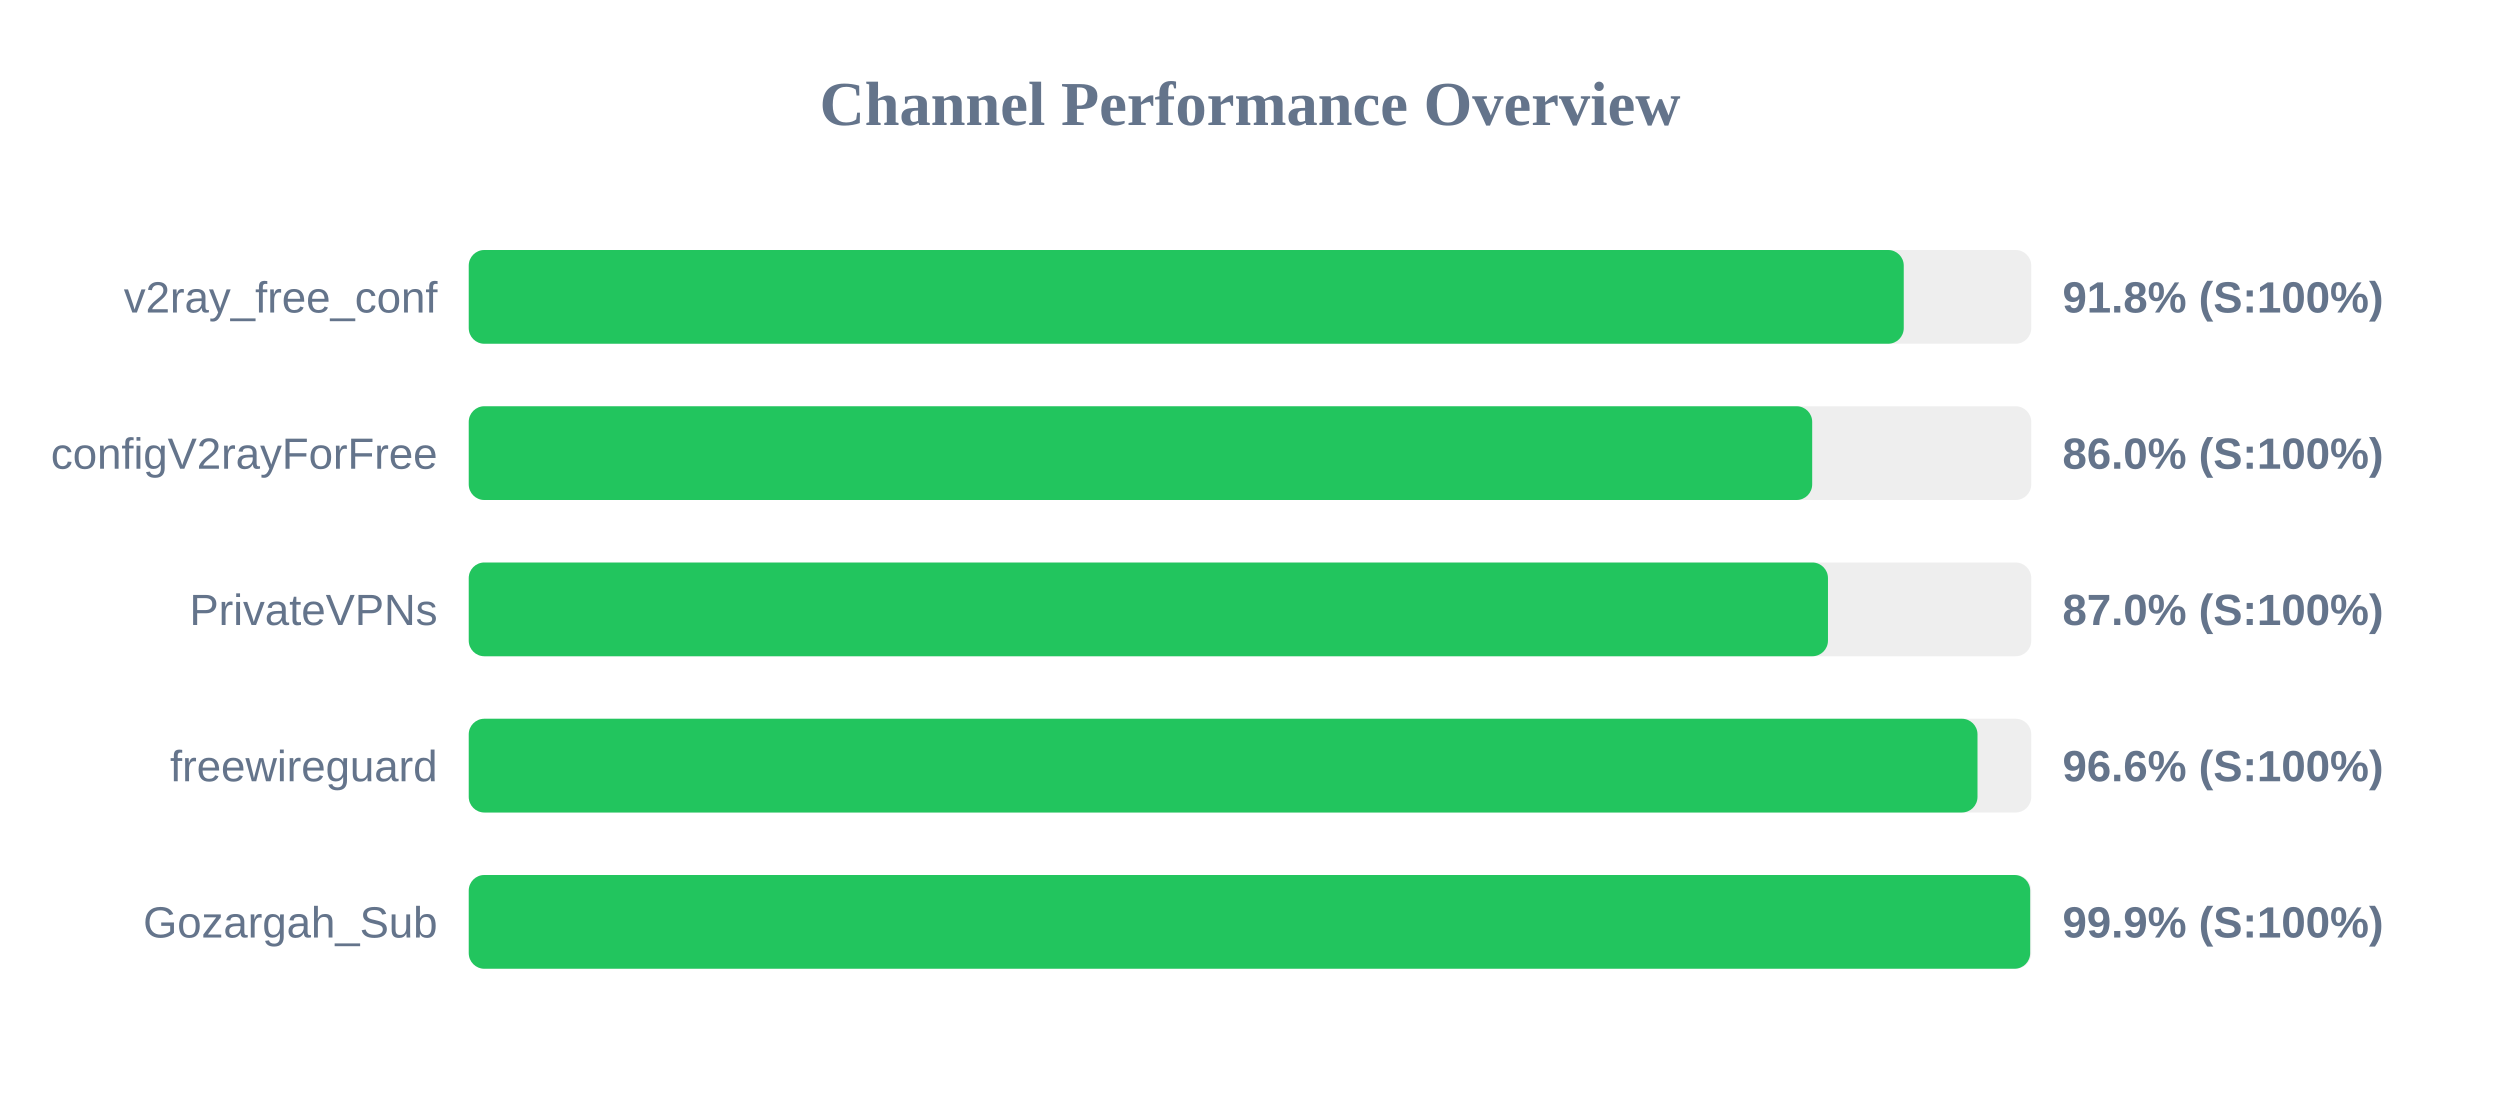
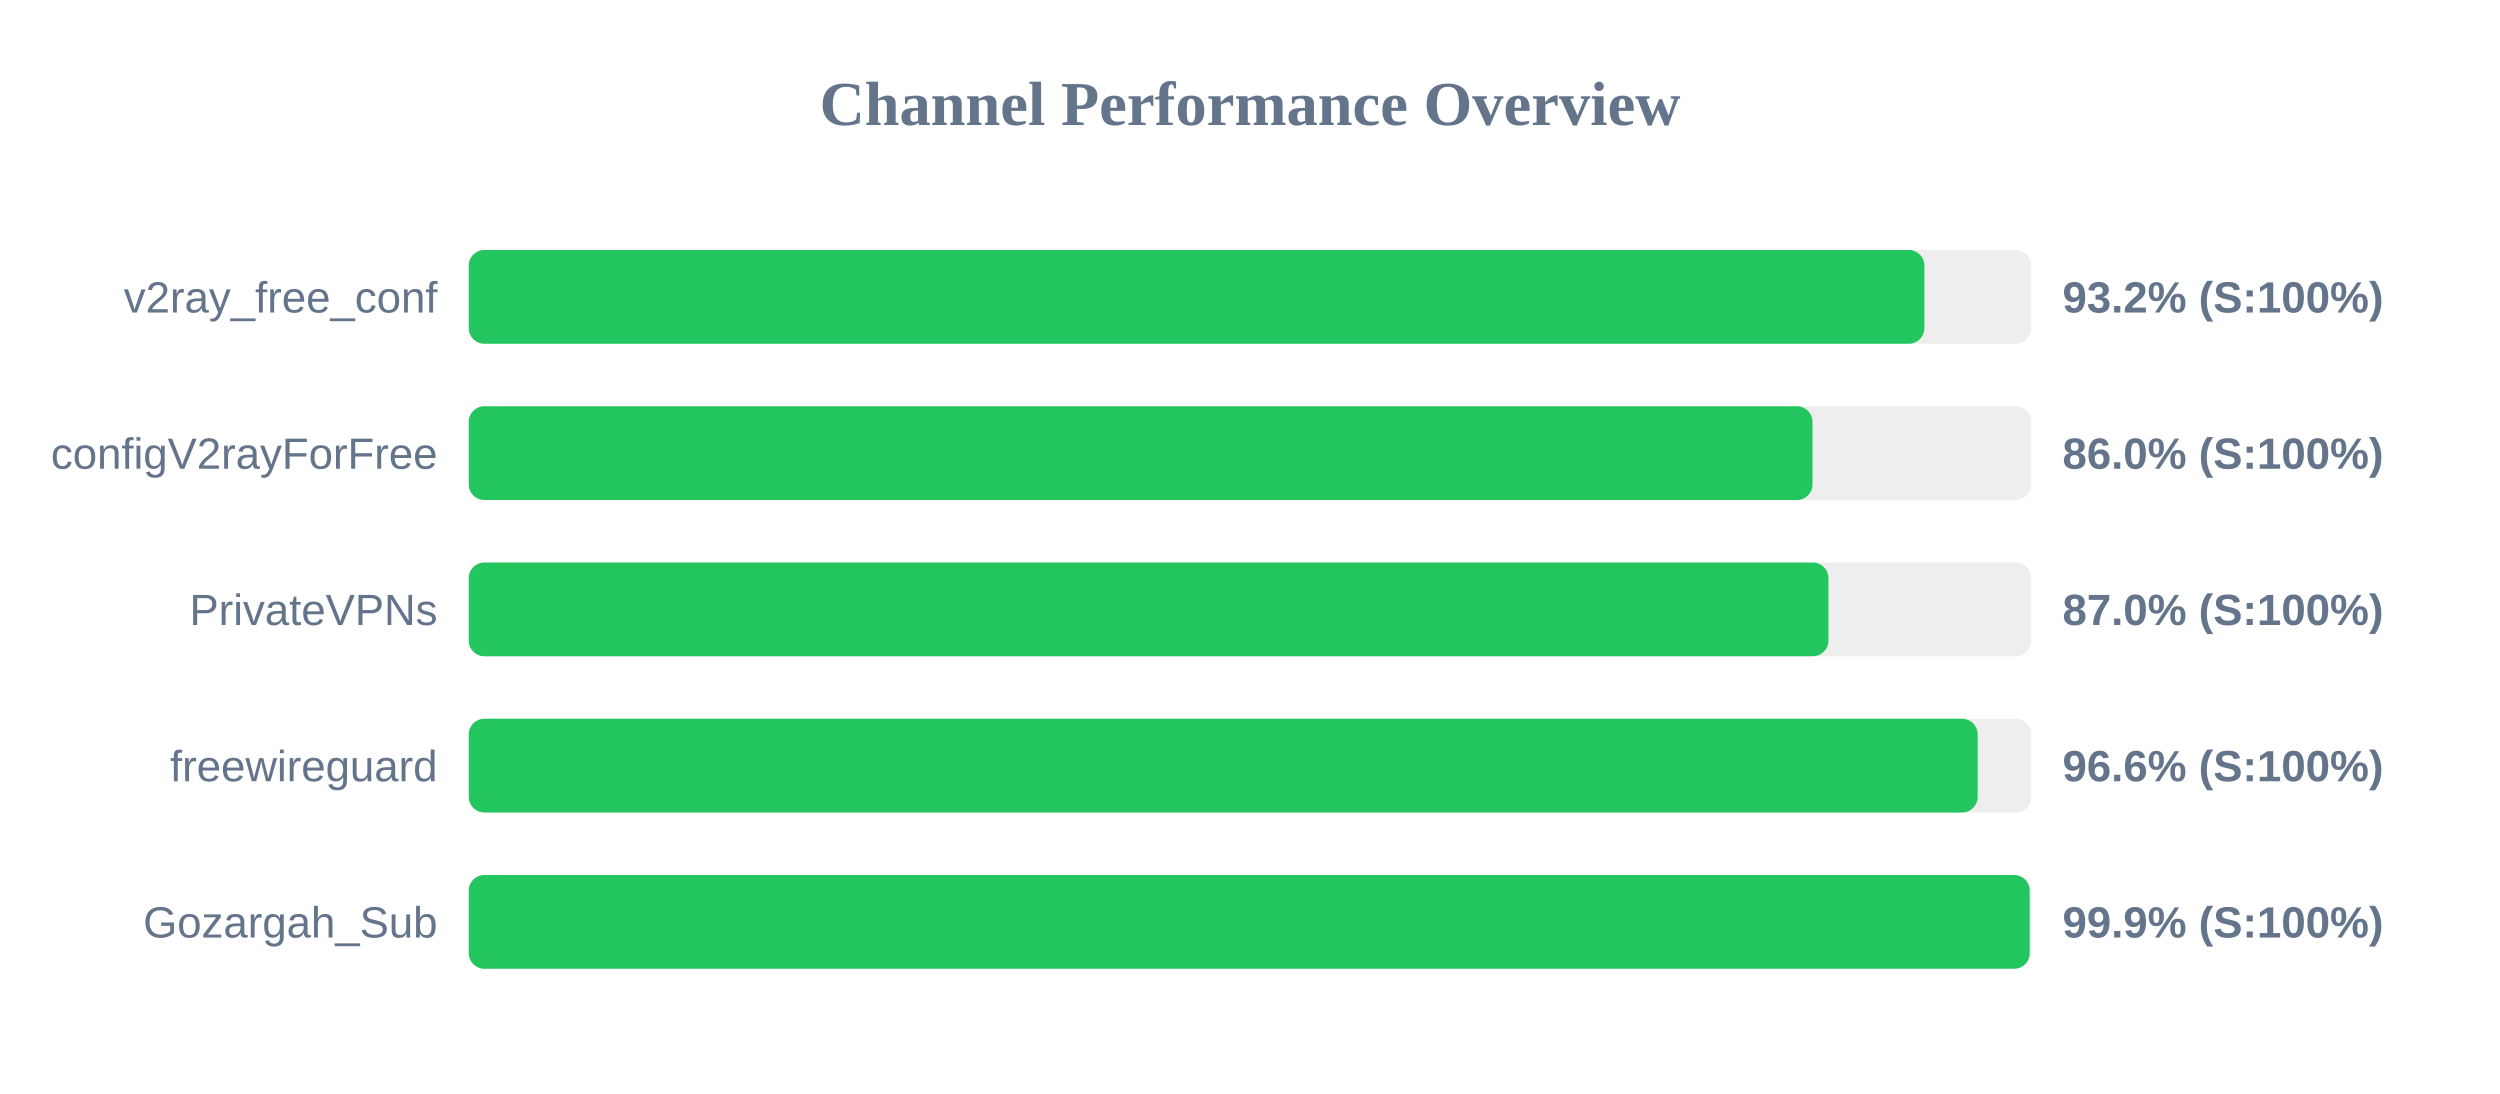
<svg xmlns="http://www.w3.org/2000/svg" width="800" height="350" version="1.1">
  <style>
        .row { font: 14px Arial; fill: #64748b; }
        .score { font: bold 14px Arial; fill: #64748b; }
    </style>
  <text x="400" y="40" text-anchor="middle" font-size="20px" font-weight="bold" fill="#64748b">Channel Performance Overview</text>
  <rect x="150" y="80" width="500" height="30" fill="#eee" rx="5" />
-   <rect x="150" y="80" width="459.2" height="30" fill="#22c55e" rx="5" />
+   <rect x="150" y="80" width="465.8" height="30" fill="#22c55e" rx="5" />
  <text x="140" y="100" text-anchor="end" class="row">v2ray_free_conf</text>
-   <text x="660" y="100" text-anchor="start" class="score">91.8% (S:100%)</text>
+   <text x="660" y="100" text-anchor="start" class="score">93.2% (S:100%)</text>
  <rect x="150" y="130" width="500" height="30" fill="#eee" rx="5" />
-   <rect x="150" y="130" width="429.9" height="30" fill="#22c55e" rx="5" />
+   <rect x="150" y="130" width="430.0" height="30" fill="#22c55e" rx="5" />
  <text x="140" y="150" text-anchor="end" class="row">configV2rayForFree</text>
  <text x="660" y="150" text-anchor="start" class="score">86.0% (S:100%)</text>
  <rect x="150" y="180" width="500" height="30" fill="#eee" rx="5" />
-   <rect x="150" y="180" width="434.95" height="30" fill="#22c55e" rx="5" />
+   <rect x="150" y="180" width="435.1" height="30" fill="#22c55e" rx="5" />
  <text x="140" y="200" text-anchor="end" class="row">PrivateVPNs</text>
  <text x="660" y="200" text-anchor="start" class="score">87.0% (S:100%)</text>
  <rect x="150" y="230" width="500" height="30" fill="#eee" rx="5" />
-   <rect x="150" y="230" width="482.8" height="30" fill="#22c55e" rx="5" />
+   <rect x="150" y="230" width="482.85" height="30" fill="#22c55e" rx="5" />
  <text x="140" y="250" text-anchor="end" class="row">freewireguard</text>
  <text x="660" y="250" text-anchor="start" class="score">96.6% (S:100%)</text>
  <rect x="150" y="280" width="500" height="30" fill="#eee" rx="5" />
-   <rect x="150" y="280" width="499.65" height="30" fill="#22c55e" rx="5" />
+   <rect x="150" y="280" width="499.5" height="30" fill="#22c55e" rx="5" />
  <text x="140" y="300" text-anchor="end" class="row">Gozargah_Sub</text>
  <text x="660" y="300" text-anchor="start" class="score">99.9% (S:100%)</text>
</svg>
